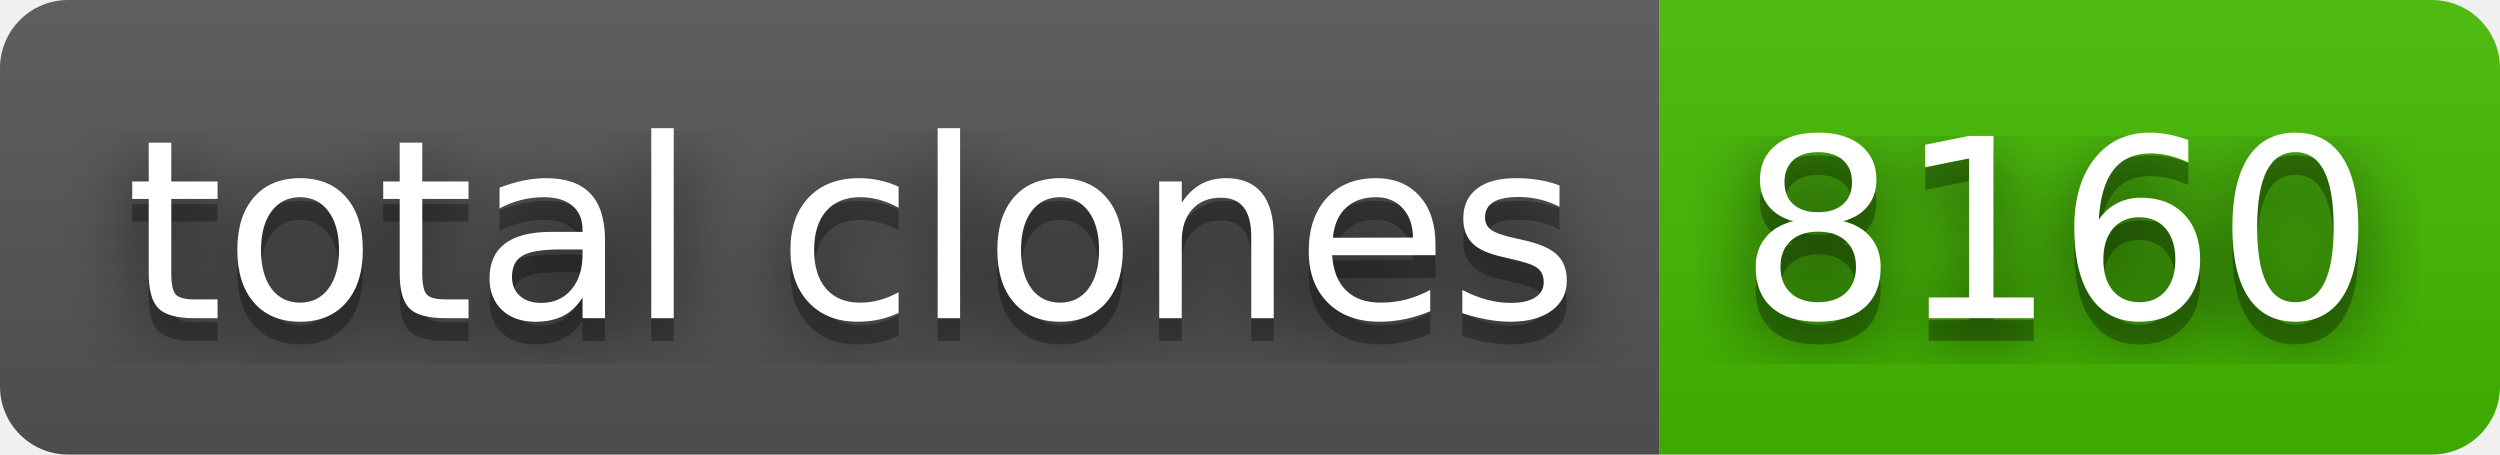
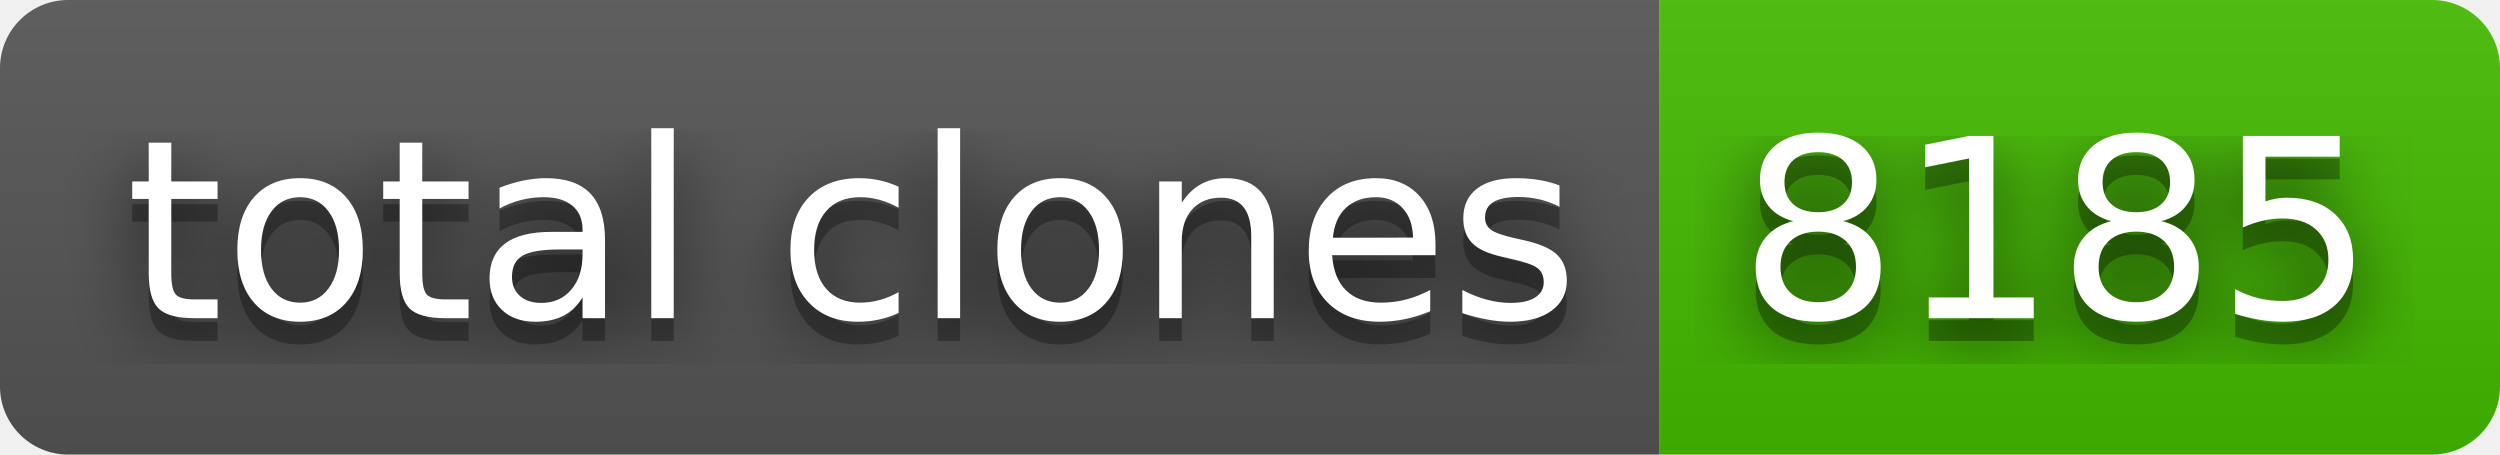
- <svg xmlns="http://www.w3.org/2000/svg" width="110" height="20" role="img" aria-label="total clones: 8160">
+ <svg xmlns="http://www.w3.org/2000/svg" width="110" height="20" role="img" aria-label="total clones: 8185">
  <filter id="blur">
    <feGaussianBlur stdDeviation="16" />
  </filter>
  <linearGradient id="s" x2="0" y2="100%">
    <stop offset="0" stop-color="#bbb" stop-opacity=".1" />
    <stop offset="1" stop-opacity=".1" />
  </linearGradient>
  <clipPath id="r">
    <rect width="110" height="20" rx="3" />
  </clipPath>
  <g clip-path="url(#r)">
    <rect width="73" height="20" fill="#555" />
    <rect x="73" width="37" height="20" fill="#4b0" />
    <rect width="110" height="20" fill="url(#s)" />
  </g>
  <g fill="#fff" text-anchor="middle" font-family="Verdana,Geneva,DejaVu Sans,sans-serif" text-rendering="geometricPrecision" font-size="110">
    <g transform="scale(.1)">
      <g aria-hidden="true" fill="#010101">
        <text x="375" y="150" fill-opacity=".8" filter="url(#blur)" textLength="630">total clones</text>
        <text x="375" y="150" fill-opacity=".3" textLength="630">total clones</text>
      </g>
      <text x="375" y="140" textLength="630">total clones</text>
    </g>
    <g transform="scale(.1)">
      <g aria-hidden="true" fill="#010101">
-         <text x="905" y="150" fill-opacity=".8" filter="url(#blur)" textLength="270">8160</text>
-         <text x="905" y="150" fill-opacity=".3" textLength="270">8160</text>
+         <text x="905" y="150" fill-opacity=".8" filter="url(#blur)" textLength="270">8185</text>
+         <text x="905" y="150" fill-opacity=".3" textLength="270">8185</text>
      </g>
-       <text x="905" y="140" textLength="270">8160</text>
+       <text x="905" y="140" textLength="270">8185</text>
    </g>
  </g>
</svg>
